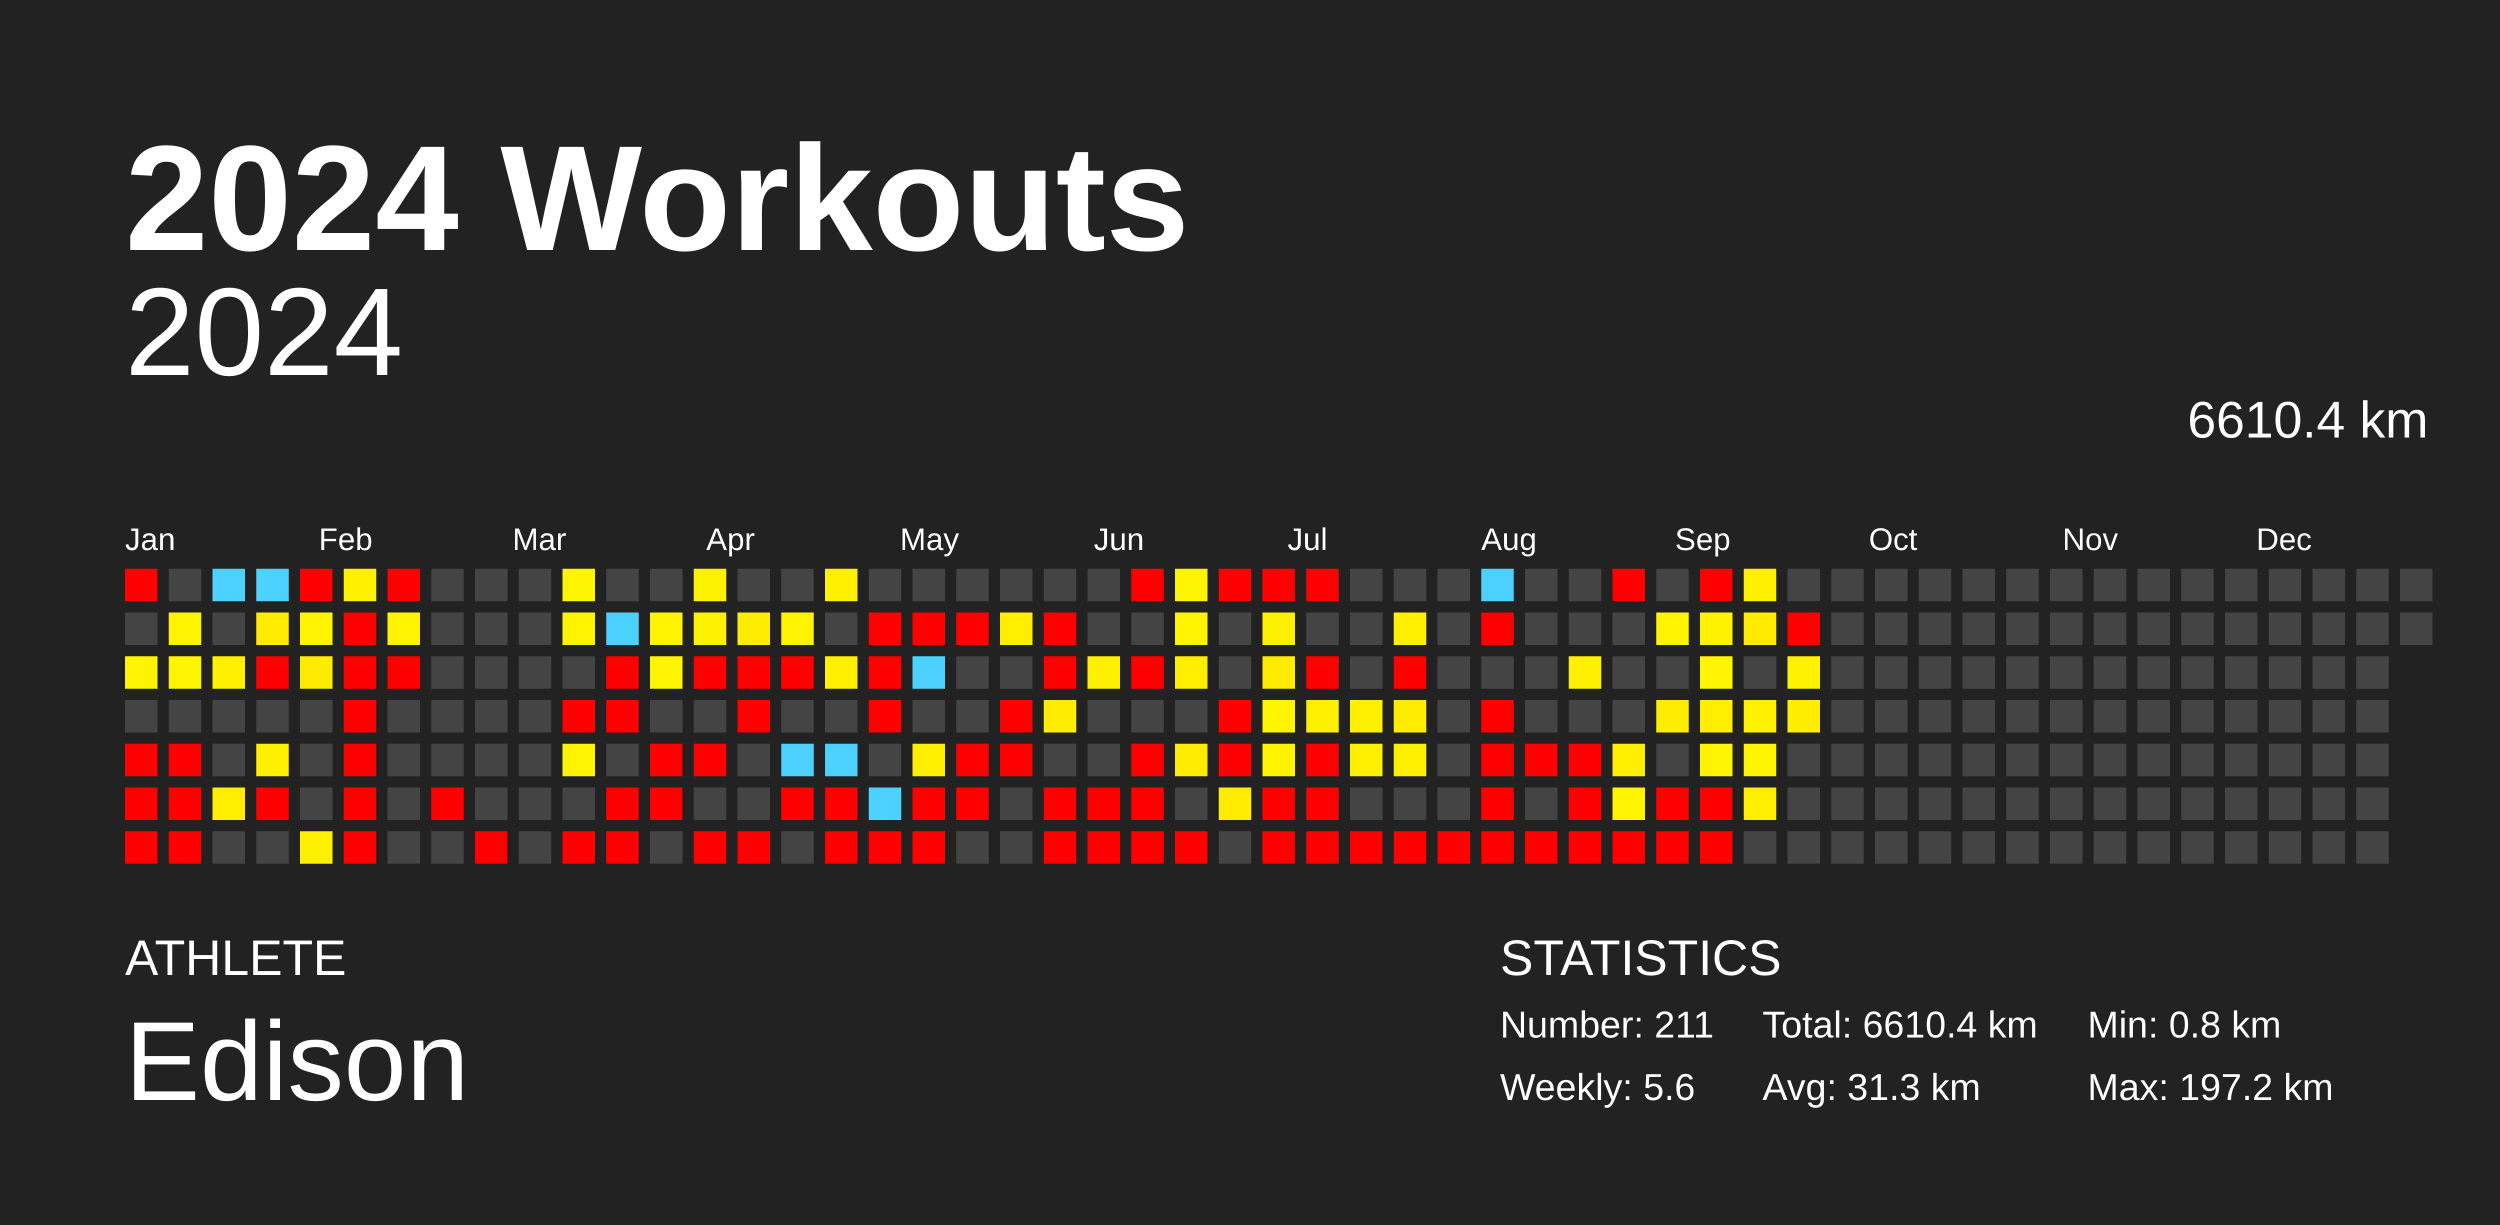
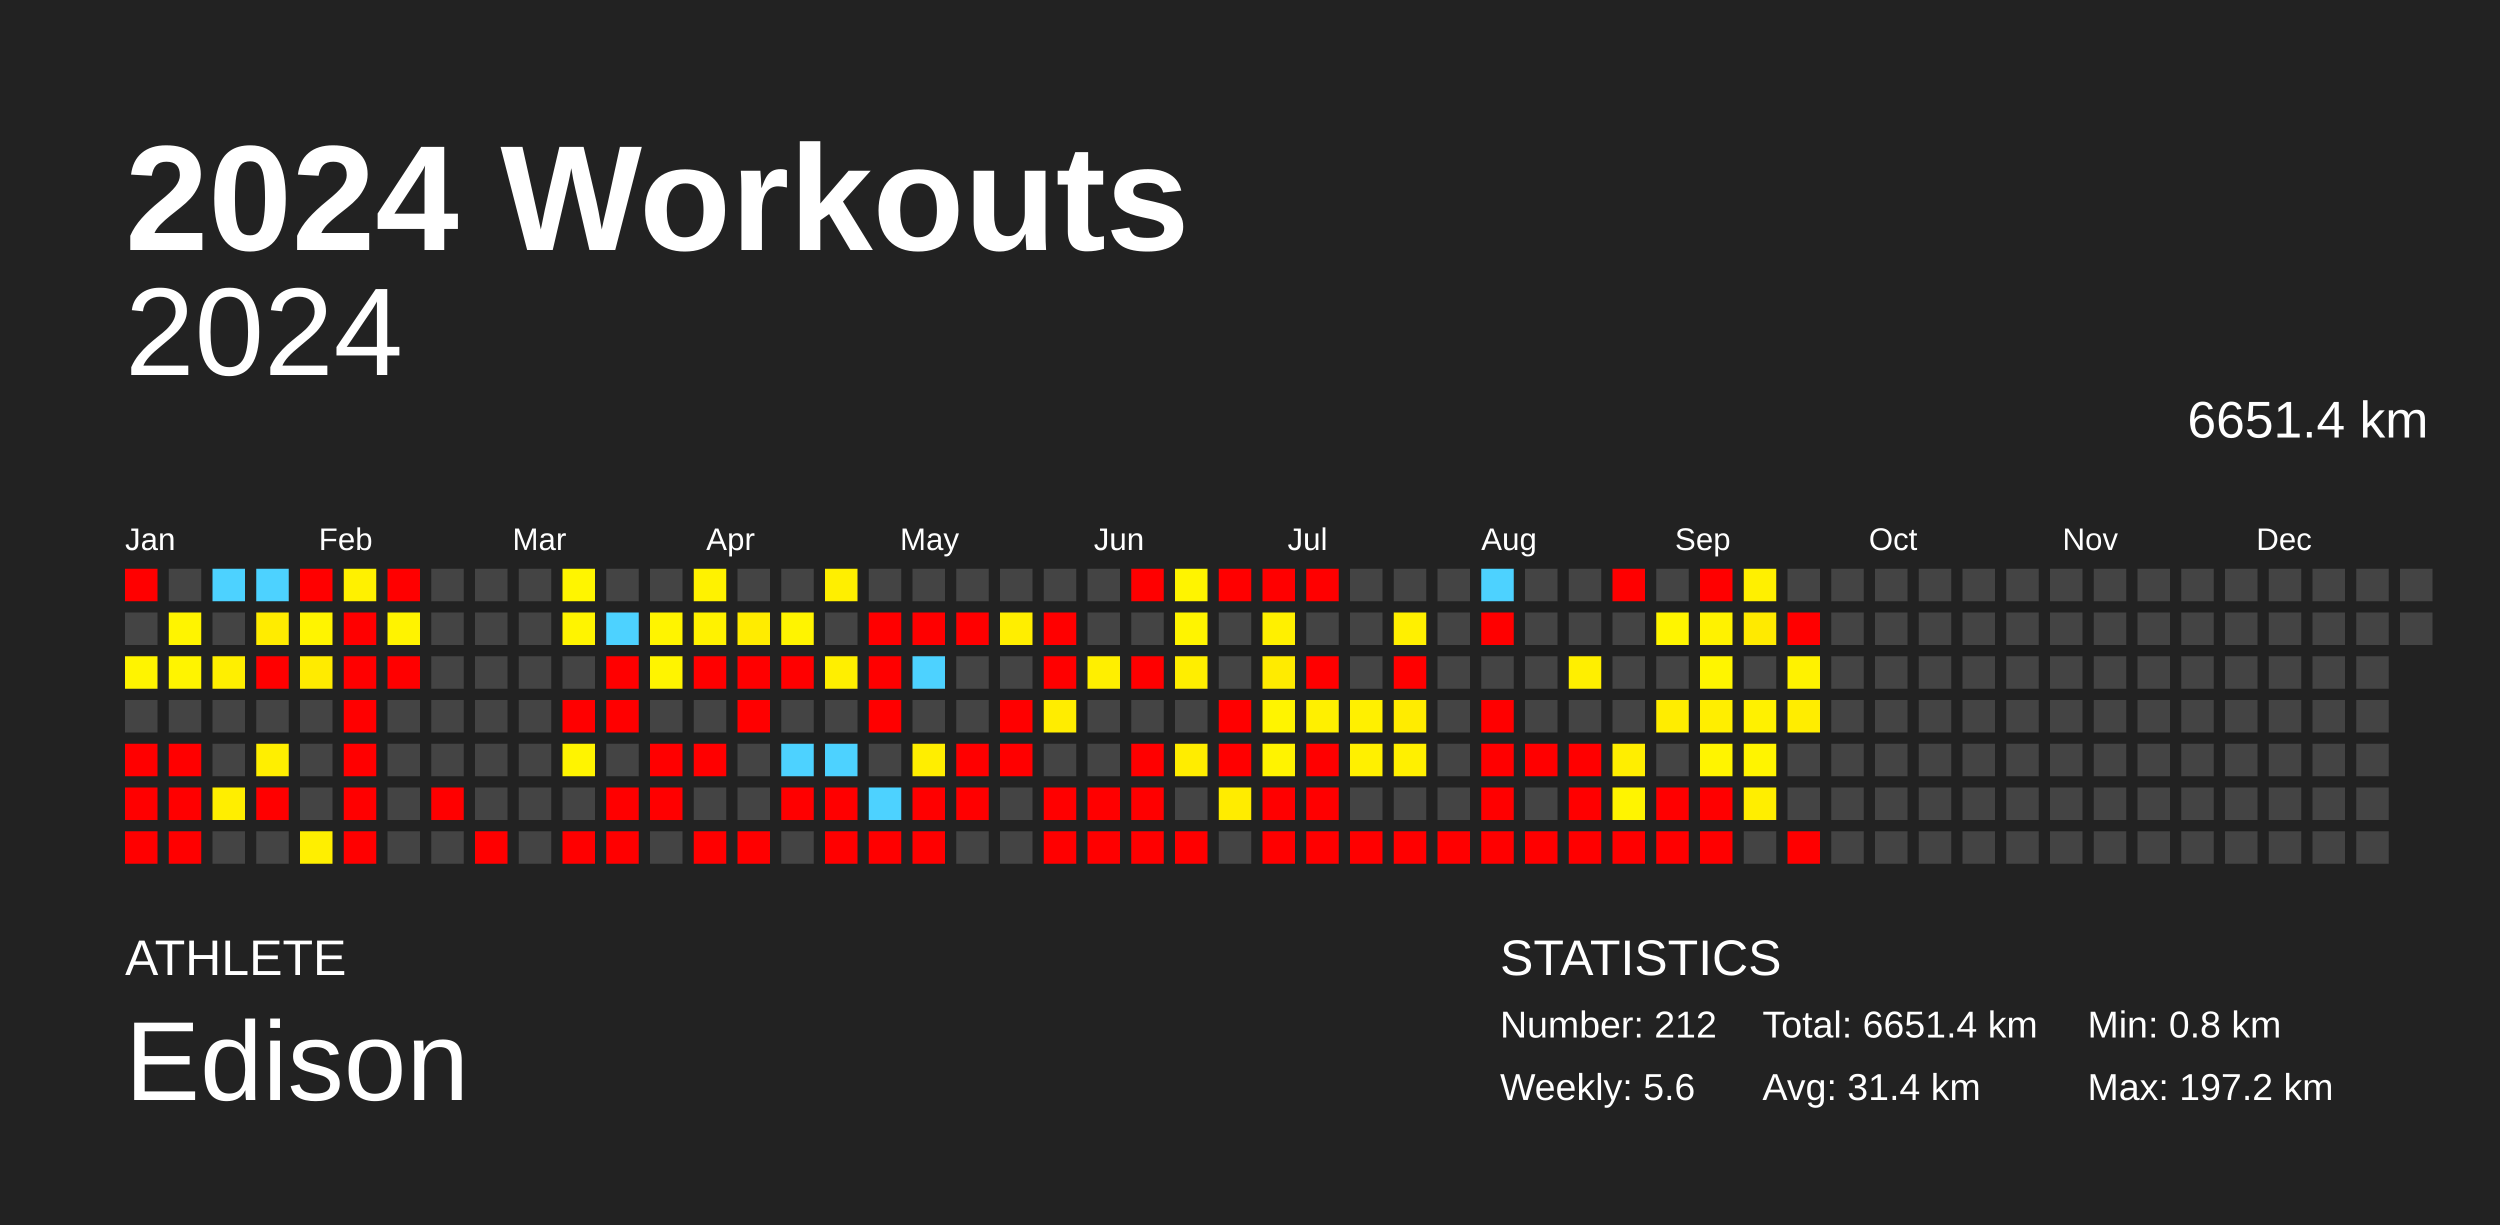
<svg xmlns="http://www.w3.org/2000/svg" baseProfile="full" height="98mm" version="1.1" viewBox="0,0,200,98" width="200mm">
  <defs />
  <rect fill="#222222" height="98" width="200" x="0" y="0" />
  <text fill="#FFFFFF" style="font-size:12px; font-family:Arial; font-weight:bold;" x="10" y="20">2024 Workouts</text>
  <text fill="#FFFFFF" style="font-size:4px; font-family:Arial" x="10" y="78">ATHLETE</text>
  <text fill="#FFFFFF" style="font-size:9px; font-family:Arial" x="10" y="88">Edison</text>
  <text fill="#FFFFFF" style="font-size:4px; font-family:Arial" x="120" y="78">STATISTICS</text>
-   <text fill="#FFFFFF" style="font-size:3px; font-family:Arial" x="120" y="83">Number: 211</text>
+   <text fill="#FFFFFF" style="font-size:3px; font-family:Arial" x="120" y="83">Number: 212</text>
  <text fill="#FFFFFF" style="font-size:3px; font-family:Arial" x="120" y="88">Weekly: 5.6</text>
-   <text fill="#FFFFFF" style="font-size:3px; font-family:Arial" x="141" y="83">Total: 6610.4 km</text>
-   <text fill="#FFFFFF" style="font-size:3px; font-family:Arial" x="141" y="88">Avg: 31.3 km</text>
+   <text fill="#FFFFFF" style="font-size:3px; font-family:Arial" x="141" y="83">Total: 6651.4 km</text>
+   <text fill="#FFFFFF" style="font-size:3px; font-family:Arial" x="141" y="88">Avg: 31.4 km</text>
  <text fill="#FFFFFF" style="font-size:3px; font-family:Arial" x="167" y="83">Min: 0.8 km</text>
  <text fill="#FFFFFF" style="font-size:3px; font-family:Arial" x="167" y="88">Max: 197.2 km</text>
  <text alignment-baseline="hanging" fill="#FFFFFF" style="font-size:10.0px; font-family:Arial;" x="10" y="30">2024</text>
-   <text alignment-baseline="hanging" fill="#FFFFFF" style="font-size:4.125px; font-family:Arial;" x="175" y="35">6610.4 km</text>
+   <text alignment-baseline="hanging" fill="#FFFFFF" style="font-size:4.125px; font-family:Arial;" x="175" y="35">6651.4 km</text>
  <text fill="#FFFFFF" style="font-size:2.5px; font-family:Arial" x="10.0" y="44">Jan</text>
  <text fill="#FFFFFF" style="font-size:2.5px; font-family:Arial" x="25.5" y="44">Feb</text>
  <text fill="#FFFFFF" style="font-size:2.5px; font-family:Arial" x="41.0" y="44">Mar</text>
  <text fill="#FFFFFF" style="font-size:2.5px; font-family:Arial" x="56.5" y="44">Apr</text>
  <text fill="#FFFFFF" style="font-size:2.5px; font-family:Arial" x="72.0" y="44">May</text>
  <text fill="#FFFFFF" style="font-size:2.5px; font-family:Arial" x="87.5" y="44">Jun</text>
  <text fill="#FFFFFF" style="font-size:2.5px; font-family:Arial" x="103.0" y="44">Jul</text>
  <text fill="#FFFFFF" style="font-size:2.5px; font-family:Arial" x="118.5" y="44">Aug</text>
  <text fill="#FFFFFF" style="font-size:2.5px; font-family:Arial" x="134.0" y="44">Sep</text>
  <text fill="#FFFFFF" style="font-size:2.5px; font-family:Arial" x="149.5" y="44">Oct</text>
  <text fill="#FFFFFF" style="font-size:2.5px; font-family:Arial" x="165.0" y="44">Nov</text>
  <text fill="#FFFFFF" style="font-size:2.5px; font-family:Arial" x="180.5" y="44">Dec</text>
  <rect fill="red" height="2.6" width="2.6" x="10.0" y="45.5" />
  <rect fill="#444444" height="2.6" width="2.6" x="10.0" y="49.0" />
  <rect fill="#fff400" height="2.6" width="2.6" x="10.0" y="52.5" />
  <rect fill="#444444" height="2.6" width="2.6" x="10.0" y="56.0" />
  <rect fill="red" height="2.6" width="2.6" x="10.0" y="59.5" />
  <rect fill="red" height="2.6" width="2.6" x="10.0" y="63.0" />
  <rect fill="red" height="2.6" width="2.6" x="10.0" y="66.5" />
  <rect fill="#444444" height="2.6" width="2.6" x="13.5" y="45.5" />
  <rect fill="#fff400" height="2.6" width="2.6" x="13.5" y="49.0" />
  <rect fill="#fff400" height="2.6" width="2.6" x="13.5" y="52.5" />
  <rect fill="#444444" height="2.6" width="2.6" x="13.5" y="56.0" />
  <rect fill="red" height="2.6" width="2.6" x="13.5" y="59.5" />
  <rect fill="red" height="2.6" width="2.6" x="13.5" y="63.0" />
  <rect fill="red" height="2.6" width="2.6" x="13.5" y="66.5" />
  <rect fill="#4dd2ff" height="2.6" width="2.6" x="17.0" y="45.5" />
  <rect fill="#444444" height="2.6" width="2.6" x="17.0" y="49.0" />
  <rect fill="#ffef00" height="2.6" width="2.6" x="17.0" y="52.5" />
  <rect fill="#444444" height="2.6" width="2.6" x="17.0" y="56.0" />
  <rect fill="#444444" height="2.6" width="2.6" x="17.0" y="59.5" />
  <rect fill="#ffee00" height="2.6" width="2.6" x="17.0" y="63.0" />
  <rect fill="#444444" height="2.6" width="2.6" x="17.0" y="66.5" />
  <rect fill="#4dd2ff" height="2.6" width="2.6" x="20.5" y="45.5" />
  <rect fill="#ffec00" height="2.6" width="2.6" x="20.5" y="49.0" />
  <rect fill="red" height="2.6" width="2.6" x="20.5" y="52.5" />
  <rect fill="#444444" height="2.6" width="2.6" x="20.5" y="56.0" />
  <rect fill="#ffef00" height="2.6" width="2.6" x="20.5" y="59.5" />
  <rect fill="red" height="2.6" width="2.6" x="20.5" y="63.0" />
  <rect fill="#444444" height="2.6" width="2.6" x="20.5" y="66.5" />
  <rect fill="red" height="2.6" width="2.6" x="24.0" y="45.5" />
  <rect fill="#fff400" height="2.6" width="2.6" x="24.0" y="49.0" />
  <rect fill="#ffeb00" height="2.6" width="2.6" x="24.0" y="52.5" />
  <rect fill="#444444" height="2.6" width="2.6" x="24.0" y="56.0" />
  <rect fill="#444444" height="2.6" width="2.6" x="24.0" y="59.5" />
  <rect fill="#444444" height="2.6" width="2.6" x="24.0" y="63.0" />
  <rect fill="#ffef00" height="2.6" width="2.6" x="24.0" y="66.5" />
  <rect fill="#fff100" height="2.6" width="2.6" x="27.5" y="45.5" />
  <rect fill="red" height="2.6" width="2.6" x="27.5" y="49.0" />
  <rect fill="red" height="2.6" width="2.6" x="27.5" y="52.5" />
  <rect fill="red" height="2.6" width="2.6" x="27.5" y="56.0" />
  <rect fill="red" height="2.6" width="2.6" x="27.5" y="59.5" />
  <rect fill="red" height="2.6" width="2.6" x="27.5" y="63.0" />
  <rect fill="red" height="2.6" width="2.6" x="27.5" y="66.5" />
  <rect fill="red" height="2.6" width="2.6" x="31.0" y="45.5" />
  <rect fill="#fff300" height="2.6" width="2.6" x="31.0" y="49.0" />
  <rect fill="red" height="2.6" width="2.6" x="31.0" y="52.5" />
  <rect fill="#444444" height="2.6" width="2.6" x="31.0" y="56.0" />
  <rect fill="#444444" height="2.6" width="2.6" x="31.0" y="59.5" />
  <rect fill="#444444" height="2.6" width="2.6" x="31.0" y="63.0" />
  <rect fill="#444444" height="2.6" width="2.6" x="31.0" y="66.5" />
  <rect fill="#444444" height="2.6" width="2.6" x="34.5" y="45.5" />
  <rect fill="#444444" height="2.6" width="2.6" x="34.5" y="49.0" />
  <rect fill="#444444" height="2.6" width="2.6" x="34.5" y="52.5" />
  <rect fill="#444444" height="2.6" width="2.6" x="34.5" y="56.0" />
  <rect fill="#444444" height="2.6" width="2.6" x="34.5" y="59.5" />
  <rect fill="red" height="2.6" width="2.6" x="34.5" y="63.0" />
  <rect fill="#444444" height="2.6" width="2.6" x="34.5" y="66.5" />
  <rect fill="#444444" height="2.6" width="2.6" x="38.0" y="45.5" />
  <rect fill="#444444" height="2.6" width="2.6" x="38.0" y="49.0" />
  <rect fill="#444444" height="2.6" width="2.6" x="38.0" y="52.5" />
  <rect fill="#444444" height="2.6" width="2.6" x="38.0" y="56.0" />
  <rect fill="#444444" height="2.6" width="2.6" x="38.0" y="59.5" />
  <rect fill="#444444" height="2.6" width="2.6" x="38.0" y="63.0" />
  <rect fill="red" height="2.6" width="2.6" x="38.0" y="66.5" />
  <rect fill="#444444" height="2.6" width="2.6" x="41.5" y="45.5" />
  <rect fill="#444444" height="2.6" width="2.6" x="41.5" y="49.0" />
  <rect fill="#444444" height="2.6" width="2.6" x="41.5" y="52.5" />
  <rect fill="#444444" height="2.6" width="2.6" x="41.5" y="56.0" />
  <rect fill="#444444" height="2.6" width="2.6" x="41.5" y="59.5" />
  <rect fill="#444444" height="2.6" width="2.6" x="41.5" y="63.0" />
  <rect fill="#444444" height="2.6" width="2.6" x="41.5" y="66.5" />
  <rect fill="#fff500" height="2.6" width="2.6" x="45.0" y="45.5" />
  <rect fill="#fff400" height="2.6" width="2.6" x="45.0" y="49.0" />
  <rect fill="#444444" height="2.6" width="2.6" x="45.0" y="52.5" />
  <rect fill="red" height="2.6" width="2.6" x="45.0" y="56.0" />
  <rect fill="#fff400" height="2.6" width="2.6" x="45.0" y="59.5" />
  <rect fill="#444444" height="2.6" width="2.6" x="45.0" y="63.0" />
  <rect fill="red" height="2.6" width="2.6" x="45.0" y="66.5" />
  <rect fill="#444444" height="2.6" width="2.6" x="48.5" y="45.5" />
  <rect fill="#4dd2ff" height="2.6" width="2.6" x="48.5" y="49.0" />
  <rect fill="red" height="2.6" width="2.6" x="48.5" y="52.5" />
  <rect fill="red" height="2.6" width="2.6" x="48.5" y="56.0" />
  <rect fill="#444444" height="2.6" width="2.6" x="48.5" y="59.5" />
  <rect fill="red" height="2.6" width="2.6" x="48.5" y="63.0" />
  <rect fill="red" height="2.6" width="2.6" x="48.5" y="66.5" />
  <rect fill="#444444" height="2.6" width="2.6" x="52.0" y="45.5" />
  <rect fill="#fff400" height="2.6" width="2.6" x="52.0" y="49.0" />
  <rect fill="#fff400" height="2.6" width="2.6" x="52.0" y="52.5" />
  <rect fill="#444444" height="2.6" width="2.6" x="52.0" y="56.0" />
  <rect fill="red" height="2.6" width="2.6" x="52.0" y="59.5" />
  <rect fill="red" height="2.6" width="2.6" x="52.0" y="63.0" />
  <rect fill="#444444" height="2.6" width="2.6" x="52.0" y="66.5" />
  <rect fill="#fff200" height="2.6" width="2.6" x="55.5" y="45.5" />
  <rect fill="#fff200" height="2.6" width="2.6" x="55.5" y="49.0" />
  <rect fill="red" height="2.6" width="2.6" x="55.5" y="52.5" />
  <rect fill="#444444" height="2.6" width="2.6" x="55.5" y="56.0" />
  <rect fill="red" height="2.6" width="2.6" x="55.5" y="59.5" />
  <rect fill="#444444" height="2.6" width="2.6" x="55.5" y="63.0" />
  <rect fill="red" height="2.6" width="2.6" x="55.5" y="66.5" />
  <rect fill="#444444" height="2.6" width="2.6" x="59.0" y="45.5" />
  <rect fill="#ffec00" height="2.6" width="2.6" x="59.0" y="49.0" />
  <rect fill="red" height="2.6" width="2.6" x="59.0" y="52.5" />
  <rect fill="red" height="2.6" width="2.6" x="59.0" y="56.0" />
  <rect fill="#444444" height="2.6" width="2.6" x="59.0" y="59.5" />
  <rect fill="#444444" height="2.6" width="2.6" x="59.0" y="63.0" />
  <rect fill="red" height="2.6" width="2.6" x="59.0" y="66.5" />
  <rect fill="#444444" height="2.6" width="2.6" x="62.5" y="45.5" />
  <rect fill="#fff400" height="2.6" width="2.6" x="62.5" y="49.0" />
  <rect fill="red" height="2.6" width="2.6" x="62.5" y="52.5" />
  <rect fill="#444444" height="2.6" width="2.6" x="62.5" y="56.0" />
  <rect fill="#4dd2ff" height="2.6" width="2.6" x="62.5" y="59.5" />
  <rect fill="red" height="2.6" width="2.6" x="62.5" y="63.0" />
  <rect fill="#444444" height="2.6" width="2.6" x="62.5" y="66.5" />
  <rect fill="#ffef00" height="2.6" width="2.6" x="66.0" y="45.5" />
  <rect fill="#444444" height="2.6" width="2.6" x="66.0" y="49.0" />
  <rect fill="#ffef00" height="2.6" width="2.6" x="66.0" y="52.5" />
  <rect fill="#444444" height="2.6" width="2.6" x="66.0" y="56.0" />
  <rect fill="#4dd2ff" height="2.6" width="2.6" x="66.0" y="59.5" />
  <rect fill="red" height="2.6" width="2.6" x="66.0" y="63.0" />
  <rect fill="red" height="2.6" width="2.6" x="66.0" y="66.5" />
  <rect fill="#444444" height="2.6" width="2.6" x="69.5" y="45.5" />
  <rect fill="red" height="2.6" width="2.6" x="69.5" y="49.0" />
  <rect fill="red" height="2.6" width="2.6" x="69.5" y="52.5" />
  <rect fill="red" height="2.6" width="2.6" x="69.5" y="56.0" />
  <rect fill="#444444" height="2.6" width="2.6" x="69.5" y="59.5" />
  <rect fill="#4dd2ff" height="2.6" width="2.6" x="69.5" y="63.0" />
  <rect fill="red" height="2.6" width="2.6" x="69.5" y="66.5" />
  <rect fill="#444444" height="2.6" width="2.6" x="73.0" y="45.5" />
  <rect fill="red" height="2.6" width="2.6" x="73.0" y="49.0" />
  <rect fill="#4dd2ff" height="2.6" width="2.6" x="73.0" y="52.5" />
  <rect fill="#444444" height="2.6" width="2.6" x="73.0" y="56.0" />
  <rect fill="#ffee00" height="2.6" width="2.6" x="73.0" y="59.5" />
  <rect fill="red" height="2.6" width="2.6" x="73.0" y="63.0" />
  <rect fill="red" height="2.6" width="2.6" x="73.0" y="66.5" />
  <rect fill="#444444" height="2.6" width="2.6" x="76.5" y="45.5" />
  <rect fill="red" height="2.6" width="2.6" x="76.5" y="49.0" />
  <rect fill="#444444" height="2.6" width="2.6" x="76.5" y="52.5" />
  <rect fill="#444444" height="2.6" width="2.6" x="76.5" y="56.0" />
  <rect fill="red" height="2.6" width="2.6" x="76.5" y="59.5" />
  <rect fill="red" height="2.6" width="2.6" x="76.5" y="63.0" />
  <rect fill="#444444" height="2.6" width="2.6" x="76.5" y="66.5" />
  <rect fill="#444444" height="2.6" width="2.6" x="80.0" y="45.5" />
  <rect fill="#ffee00" height="2.6" width="2.6" x="80.0" y="49.0" />
  <rect fill="#444444" height="2.6" width="2.6" x="80.0" y="52.5" />
  <rect fill="red" height="2.6" width="2.6" x="80.0" y="56.0" />
  <rect fill="red" height="2.6" width="2.6" x="80.0" y="59.5" />
  <rect fill="#444444" height="2.6" width="2.6" x="80.0" y="63.0" />
  <rect fill="#444444" height="2.6" width="2.6" x="80.0" y="66.5" />
  <rect fill="#444444" height="2.6" width="2.6" x="83.5" y="45.5" />
  <rect fill="red" height="2.6" width="2.6" x="83.5" y="49.0" />
  <rect fill="red" height="2.6" width="2.6" x="83.5" y="52.5" />
  <rect fill="#ffed00" height="2.6" width="2.6" x="83.5" y="56.0" />
  <rect fill="#444444" height="2.6" width="2.6" x="83.5" y="59.5" />
  <rect fill="red" height="2.6" width="2.6" x="83.5" y="63.0" />
  <rect fill="red" height="2.6" width="2.6" x="83.5" y="66.5" />
  <rect fill="#444444" height="2.6" width="2.6" x="87.0" y="45.5" />
  <rect fill="#444444" height="2.6" width="2.6" x="87.0" y="49.0" />
  <rect fill="#ffef00" height="2.6" width="2.6" x="87.0" y="52.5" />
  <rect fill="#444444" height="2.6" width="2.6" x="87.0" y="56.0" />
  <rect fill="#444444" height="2.6" width="2.6" x="87.0" y="59.5" />
  <rect fill="red" height="2.6" width="2.6" x="87.0" y="63.0" />
  <rect fill="red" height="2.6" width="2.6" x="87.0" y="66.5" />
  <rect fill="red" height="2.6" width="2.6" x="90.5" y="45.5" />
  <rect fill="#444444" height="2.6" width="2.6" x="90.5" y="49.0" />
  <rect fill="red" height="2.6" width="2.6" x="90.5" y="52.5" />
  <rect fill="#444444" height="2.6" width="2.6" x="90.5" y="56.0" />
  <rect fill="red" height="2.6" width="2.6" x="90.5" y="59.5" />
  <rect fill="red" height="2.6" width="2.6" x="90.5" y="63.0" />
  <rect fill="red" height="2.6" width="2.6" x="90.5" y="66.5" />
  <rect fill="#fff400" height="2.6" width="2.6" x="94.0" y="45.5" />
  <rect fill="#fff400" height="2.6" width="2.6" x="94.0" y="49.0" />
  <rect fill="#ffee00" height="2.6" width="2.6" x="94.0" y="52.5" />
  <rect fill="#444444" height="2.6" width="2.6" x="94.0" y="56.0" />
  <rect fill="#ffed00" height="2.6" width="2.6" x="94.0" y="59.5" />
  <rect fill="#444444" height="2.6" width="2.6" x="94.0" y="63.0" />
  <rect fill="red" height="2.6" width="2.6" x="94.0" y="66.5" />
  <rect fill="red" height="2.6" width="2.6" x="97.5" y="45.5" />
  <rect fill="#444444" height="2.6" width="2.6" x="97.5" y="49.0" />
  <rect fill="#444444" height="2.6" width="2.6" x="97.5" y="52.5" />
  <rect fill="red" height="2.6" width="2.6" x="97.5" y="56.0" />
  <rect fill="red" height="2.6" width="2.6" x="97.5" y="59.5" />
  <rect fill="#ffec00" height="2.6" width="2.6" x="97.5" y="63.0" />
  <rect fill="#444444" height="2.6" width="2.6" x="97.5" y="66.5" />
  <rect fill="red" height="2.6" width="2.6" x="101.0" y="45.5" />
  <rect fill="#fff000" height="2.6" width="2.6" x="101.0" y="49.0" />
  <rect fill="#ffeb00" height="2.6" width="2.6" x="101.0" y="52.5" />
  <rect fill="#fff400" height="2.6" width="2.6" x="101.0" y="56.0" />
  <rect fill="#fff300" height="2.6" width="2.6" x="101.0" y="59.5" />
  <rect fill="red" height="2.6" width="2.6" x="101.0" y="63.0" />
  <rect fill="red" height="2.6" width="2.6" x="101.0" y="66.5" />
  <rect fill="red" height="2.6" width="2.6" x="104.5" y="45.5" />
  <rect fill="#444444" height="2.6" width="2.6" x="104.5" y="49.0" />
  <rect fill="red" height="2.6" width="2.6" x="104.5" y="52.5" />
  <rect fill="#fff000" height="2.6" width="2.6" x="104.5" y="56.0" />
  <rect fill="red" height="2.6" width="2.6" x="104.5" y="59.5" />
  <rect fill="red" height="2.6" width="2.6" x="104.5" y="63.0" />
  <rect fill="red" height="2.6" width="2.6" x="104.5" y="66.5" />
  <rect fill="#444444" height="2.6" width="2.6" x="108.0" y="45.5" />
  <rect fill="#444444" height="2.6" width="2.6" x="108.0" y="49.0" />
  <rect fill="#444444" height="2.6" width="2.6" x="108.0" y="52.5" />
  <rect fill="#fff000" height="2.6" width="2.6" x="108.0" y="56.0" />
  <rect fill="#fff000" height="2.6" width="2.6" x="108.0" y="59.5" />
  <rect fill="#444444" height="2.6" width="2.6" x="108.0" y="63.0" />
  <rect fill="red" height="2.6" width="2.6" x="108.0" y="66.5" />
  <rect fill="#444444" height="2.6" width="2.6" x="111.5" y="45.5" />
  <rect fill="#fff000" height="2.6" width="2.6" x="111.5" y="49.0" />
  <rect fill="red" height="2.6" width="2.6" x="111.5" y="52.5" />
  <rect fill="#ffec00" height="2.6" width="2.6" x="111.5" y="56.0" />
  <rect fill="#fff000" height="2.6" width="2.6" x="111.5" y="59.5" />
  <rect fill="#444444" height="2.6" width="2.6" x="111.5" y="63.0" />
  <rect fill="red" height="2.6" width="2.6" x="111.5" y="66.5" />
  <rect fill="#444444" height="2.6" width="2.6" x="115.0" y="45.5" />
  <rect fill="#444444" height="2.6" width="2.6" x="115.0" y="49.0" />
  <rect fill="#444444" height="2.6" width="2.6" x="115.0" y="52.5" />
  <rect fill="#444444" height="2.6" width="2.6" x="115.0" y="56.0" />
  <rect fill="#444444" height="2.6" width="2.6" x="115.0" y="59.5" />
  <rect fill="#444444" height="2.6" width="2.6" x="115.0" y="63.0" />
  <rect fill="red" height="2.6" width="2.6" x="115.0" y="66.5" />
  <rect fill="#4dd2ff" height="2.6" width="2.6" x="118.5" y="45.5" />
  <rect fill="red" height="2.6" width="2.6" x="118.5" y="49.0" />
  <rect fill="#444444" height="2.6" width="2.6" x="118.5" y="52.5" />
  <rect fill="red" height="2.6" width="2.6" x="118.5" y="56.0" />
  <rect fill="red" height="2.6" width="2.6" x="118.5" y="59.5" />
  <rect fill="red" height="2.6" width="2.6" x="118.5" y="63.0" />
  <rect fill="red" height="2.6" width="2.6" x="118.5" y="66.5" />
  <rect fill="#444444" height="2.6" width="2.6" x="122.0" y="45.5" />
  <rect fill="#444444" height="2.6" width="2.6" x="122.0" y="49.0" />
  <rect fill="#444444" height="2.6" width="2.6" x="122.0" y="52.5" />
  <rect fill="#444444" height="2.6" width="2.6" x="122.0" y="56.0" />
  <rect fill="red" height="2.6" width="2.6" x="122.0" y="59.5" />
  <rect fill="#444444" height="2.6" width="2.6" x="122.0" y="63.0" />
  <rect fill="red" height="2.6" width="2.6" x="122.0" y="66.5" />
  <rect fill="#444444" height="2.6" width="2.6" x="125.5" y="45.5" />
  <rect fill="#444444" height="2.6" width="2.6" x="125.5" y="49.0" />
  <rect fill="#ffef00" height="2.6" width="2.6" x="125.5" y="52.5" />
  <rect fill="#444444" height="2.6" width="2.6" x="125.5" y="56.0" />
  <rect fill="red" height="2.6" width="2.6" x="125.5" y="59.5" />
  <rect fill="red" height="2.6" width="2.6" x="125.5" y="63.0" />
  <rect fill="red" height="2.6" width="2.6" x="125.5" y="66.5" />
  <rect fill="red" height="2.6" width="2.6" x="129.0" y="45.5" />
  <rect fill="#444444" height="2.6" width="2.6" x="129.0" y="49.0" />
  <rect fill="#444444" height="2.6" width="2.6" x="129.0" y="52.5" />
  <rect fill="#444444" height="2.6" width="2.6" x="129.0" y="56.0" />
  <rect fill="#ffee00" height="2.6" width="2.6" x="129.0" y="59.5" />
  <rect fill="#fff400" height="2.6" width="2.6" x="129.0" y="63.0" />
  <rect fill="red" height="2.6" width="2.6" x="129.0" y="66.5" />
  <rect fill="#444444" height="2.6" width="2.6" x="132.5" y="45.5" />
  <rect fill="#fff500" height="2.6" width="2.6" x="132.5" y="49.0" />
  <rect fill="#444444" height="2.6" width="2.6" x="132.5" y="52.5" />
  <rect fill="#ffed00" height="2.6" width="2.6" x="132.5" y="56.0" />
  <rect fill="#444444" height="2.6" width="2.6" x="132.5" y="59.5" />
  <rect fill="red" height="2.6" width="2.6" x="132.5" y="63.0" />
  <rect fill="red" height="2.6" width="2.6" x="132.5" y="66.5" />
  <rect fill="red" height="2.6" width="2.6" x="136.0" y="45.5" />
  <rect fill="#fff200" height="2.6" width="2.6" x="136.0" y="49.0" />
  <rect fill="#fff500" height="2.6" width="2.6" x="136.0" y="52.5" />
  <rect fill="#ffee00" height="2.6" width="2.6" x="136.0" y="56.0" />
  <rect fill="#fff400" height="2.6" width="2.6" x="136.0" y="59.5" />
  <rect fill="red" height="2.6" width="2.6" x="136.0" y="63.0" />
  <rect fill="red" height="2.6" width="2.6" x="136.0" y="66.5" />
  <rect fill="#fff000" height="2.6" width="2.6" x="139.5" y="45.5" />
  <rect fill="#ffea00" height="2.6" width="2.6" x="139.5" y="49.0" />
  <rect fill="#444444" height="2.6" width="2.6" x="139.5" y="52.5" />
  <rect fill="#fff100" height="2.6" width="2.6" x="139.5" y="56.0" />
  <rect fill="#fff400" height="2.6" width="2.6" x="139.5" y="59.5" />
  <rect fill="#ffee00" height="2.6" width="2.6" x="139.5" y="63.0" />
  <rect fill="#444444" height="2.6" width="2.6" x="139.5" y="66.5" />
  <rect fill="#444444" height="2.6" width="2.6" x="143.0" y="45.5" />
  <rect fill="red" height="2.6" width="2.6" x="143.0" y="49.0" />
  <rect fill="#fff200" height="2.6" width="2.6" x="143.0" y="52.5" />
  <rect fill="#ffed00" height="2.6" width="2.6" x="143.0" y="56.0" />
  <rect fill="#444444" height="2.6" width="2.6" x="143.0" y="59.5" />
  <rect fill="#444444" height="2.6" width="2.6" x="143.0" y="63.0" />
-   <rect fill="#444444" height="2.6" width="2.6" x="143.0" y="66.5" />
+   <rect fill="red" height="2.6" width="2.6" x="143.0" y="66.5" />
  <rect fill="#444444" height="2.6" width="2.6" x="146.5" y="45.5" />
  <rect fill="#444444" height="2.6" width="2.6" x="146.5" y="49.0" />
  <rect fill="#444444" height="2.6" width="2.6" x="146.5" y="52.5" />
  <rect fill="#444444" height="2.6" width="2.6" x="146.5" y="56.0" />
  <rect fill="#444444" height="2.6" width="2.6" x="146.5" y="59.5" />
  <rect fill="#444444" height="2.6" width="2.6" x="146.5" y="63.0" />
  <rect fill="#444444" height="2.6" width="2.6" x="146.5" y="66.5" />
  <rect fill="#444444" height="2.6" width="2.6" x="150.0" y="45.5" />
  <rect fill="#444444" height="2.6" width="2.6" x="150.0" y="49.0" />
  <rect fill="#444444" height="2.6" width="2.6" x="150.0" y="52.5" />
  <rect fill="#444444" height="2.6" width="2.6" x="150.0" y="56.0" />
  <rect fill="#444444" height="2.6" width="2.6" x="150.0" y="59.5" />
  <rect fill="#444444" height="2.6" width="2.6" x="150.0" y="63.0" />
  <rect fill="#444444" height="2.6" width="2.6" x="150.0" y="66.5" />
  <rect fill="#444444" height="2.6" width="2.6" x="153.5" y="45.5" />
  <rect fill="#444444" height="2.6" width="2.6" x="153.5" y="49.0" />
  <rect fill="#444444" height="2.6" width="2.6" x="153.5" y="52.5" />
  <rect fill="#444444" height="2.6" width="2.6" x="153.5" y="56.0" />
  <rect fill="#444444" height="2.6" width="2.6" x="153.5" y="59.5" />
  <rect fill="#444444" height="2.6" width="2.6" x="153.5" y="63.0" />
  <rect fill="#444444" height="2.6" width="2.6" x="153.5" y="66.5" />
  <rect fill="#444444" height="2.6" width="2.6" x="157.0" y="45.5" />
  <rect fill="#444444" height="2.6" width="2.6" x="157.0" y="49.0" />
  <rect fill="#444444" height="2.6" width="2.6" x="157.0" y="52.5" />
  <rect fill="#444444" height="2.6" width="2.6" x="157.0" y="56.0" />
  <rect fill="#444444" height="2.6" width="2.6" x="157.0" y="59.5" />
  <rect fill="#444444" height="2.6" width="2.6" x="157.0" y="63.0" />
  <rect fill="#444444" height="2.6" width="2.6" x="157.0" y="66.5" />
  <rect fill="#444444" height="2.6" width="2.6" x="160.5" y="45.5" />
  <rect fill="#444444" height="2.6" width="2.6" x="160.5" y="49.0" />
  <rect fill="#444444" height="2.6" width="2.6" x="160.5" y="52.5" />
  <rect fill="#444444" height="2.6" width="2.6" x="160.5" y="56.0" />
  <rect fill="#444444" height="2.6" width="2.6" x="160.5" y="59.5" />
  <rect fill="#444444" height="2.6" width="2.6" x="160.5" y="63.0" />
  <rect fill="#444444" height="2.6" width="2.6" x="160.5" y="66.5" />
  <rect fill="#444444" height="2.6" width="2.6" x="164.0" y="45.5" />
  <rect fill="#444444" height="2.6" width="2.6" x="164.0" y="49.0" />
  <rect fill="#444444" height="2.6" width="2.6" x="164.0" y="52.5" />
  <rect fill="#444444" height="2.6" width="2.6" x="164.0" y="56.0" />
  <rect fill="#444444" height="2.6" width="2.6" x="164.0" y="59.5" />
  <rect fill="#444444" height="2.6" width="2.6" x="164.0" y="63.0" />
  <rect fill="#444444" height="2.6" width="2.6" x="164.0" y="66.5" />
  <rect fill="#444444" height="2.6" width="2.6" x="167.5" y="45.5" />
  <rect fill="#444444" height="2.6" width="2.6" x="167.5" y="49.0" />
  <rect fill="#444444" height="2.6" width="2.6" x="167.5" y="52.5" />
  <rect fill="#444444" height="2.6" width="2.6" x="167.5" y="56.0" />
  <rect fill="#444444" height="2.6" width="2.6" x="167.5" y="59.5" />
  <rect fill="#444444" height="2.6" width="2.6" x="167.5" y="63.0" />
  <rect fill="#444444" height="2.6" width="2.6" x="167.5" y="66.5" />
  <rect fill="#444444" height="2.6" width="2.6" x="171.0" y="45.5" />
  <rect fill="#444444" height="2.6" width="2.6" x="171.0" y="49.0" />
  <rect fill="#444444" height="2.6" width="2.6" x="171.0" y="52.5" />
  <rect fill="#444444" height="2.6" width="2.6" x="171.0" y="56.0" />
  <rect fill="#444444" height="2.6" width="2.6" x="171.0" y="59.5" />
  <rect fill="#444444" height="2.6" width="2.6" x="171.0" y="63.0" />
  <rect fill="#444444" height="2.6" width="2.6" x="171.0" y="66.5" />
  <rect fill="#444444" height="2.6" width="2.6" x="174.5" y="45.5" />
  <rect fill="#444444" height="2.6" width="2.6" x="174.5" y="49.0" />
  <rect fill="#444444" height="2.6" width="2.6" x="174.5" y="52.5" />
  <rect fill="#444444" height="2.6" width="2.6" x="174.5" y="56.0" />
  <rect fill="#444444" height="2.6" width="2.6" x="174.5" y="59.5" />
  <rect fill="#444444" height="2.6" width="2.6" x="174.5" y="63.0" />
  <rect fill="#444444" height="2.6" width="2.6" x="174.5" y="66.5" />
  <rect fill="#444444" height="2.6" width="2.6" x="178.0" y="45.5" />
  <rect fill="#444444" height="2.6" width="2.6" x="178.0" y="49.0" />
  <rect fill="#444444" height="2.6" width="2.6" x="178.0" y="52.5" />
  <rect fill="#444444" height="2.6" width="2.6" x="178.0" y="56.0" />
  <rect fill="#444444" height="2.6" width="2.6" x="178.0" y="59.5" />
  <rect fill="#444444" height="2.6" width="2.6" x="178.0" y="63.0" />
  <rect fill="#444444" height="2.6" width="2.6" x="178.0" y="66.5" />
  <rect fill="#444444" height="2.6" width="2.6" x="181.5" y="45.5" />
  <rect fill="#444444" height="2.6" width="2.6" x="181.5" y="49.0" />
  <rect fill="#444444" height="2.6" width="2.6" x="181.5" y="52.5" />
  <rect fill="#444444" height="2.6" width="2.6" x="181.5" y="56.0" />
  <rect fill="#444444" height="2.6" width="2.6" x="181.5" y="59.5" />
  <rect fill="#444444" height="2.6" width="2.6" x="181.5" y="63.0" />
  <rect fill="#444444" height="2.6" width="2.6" x="181.5" y="66.5" />
  <rect fill="#444444" height="2.6" width="2.6" x="185.0" y="45.5" />
  <rect fill="#444444" height="2.6" width="2.6" x="185.0" y="49.0" />
  <rect fill="#444444" height="2.6" width="2.6" x="185.0" y="52.5" />
  <rect fill="#444444" height="2.6" width="2.6" x="185.0" y="56.0" />
  <rect fill="#444444" height="2.6" width="2.6" x="185.0" y="59.5" />
  <rect fill="#444444" height="2.6" width="2.6" x="185.0" y="63.0" />
  <rect fill="#444444" height="2.6" width="2.6" x="185.0" y="66.5" />
  <rect fill="#444444" height="2.6" width="2.6" x="188.5" y="45.5" />
  <rect fill="#444444" height="2.6" width="2.6" x="188.5" y="49.0" />
  <rect fill="#444444" height="2.6" width="2.6" x="188.5" y="52.5" />
  <rect fill="#444444" height="2.6" width="2.6" x="188.5" y="56.0" />
  <rect fill="#444444" height="2.6" width="2.6" x="188.5" y="59.5" />
  <rect fill="#444444" height="2.6" width="2.6" x="188.5" y="63.0" />
  <rect fill="#444444" height="2.6" width="2.6" x="188.5" y="66.5" />
  <rect fill="#444444" height="2.6" width="2.6" x="192.0" y="45.5" />
  <rect fill="#444444" height="2.6" width="2.6" x="192.0" y="49.0" />
</svg>
